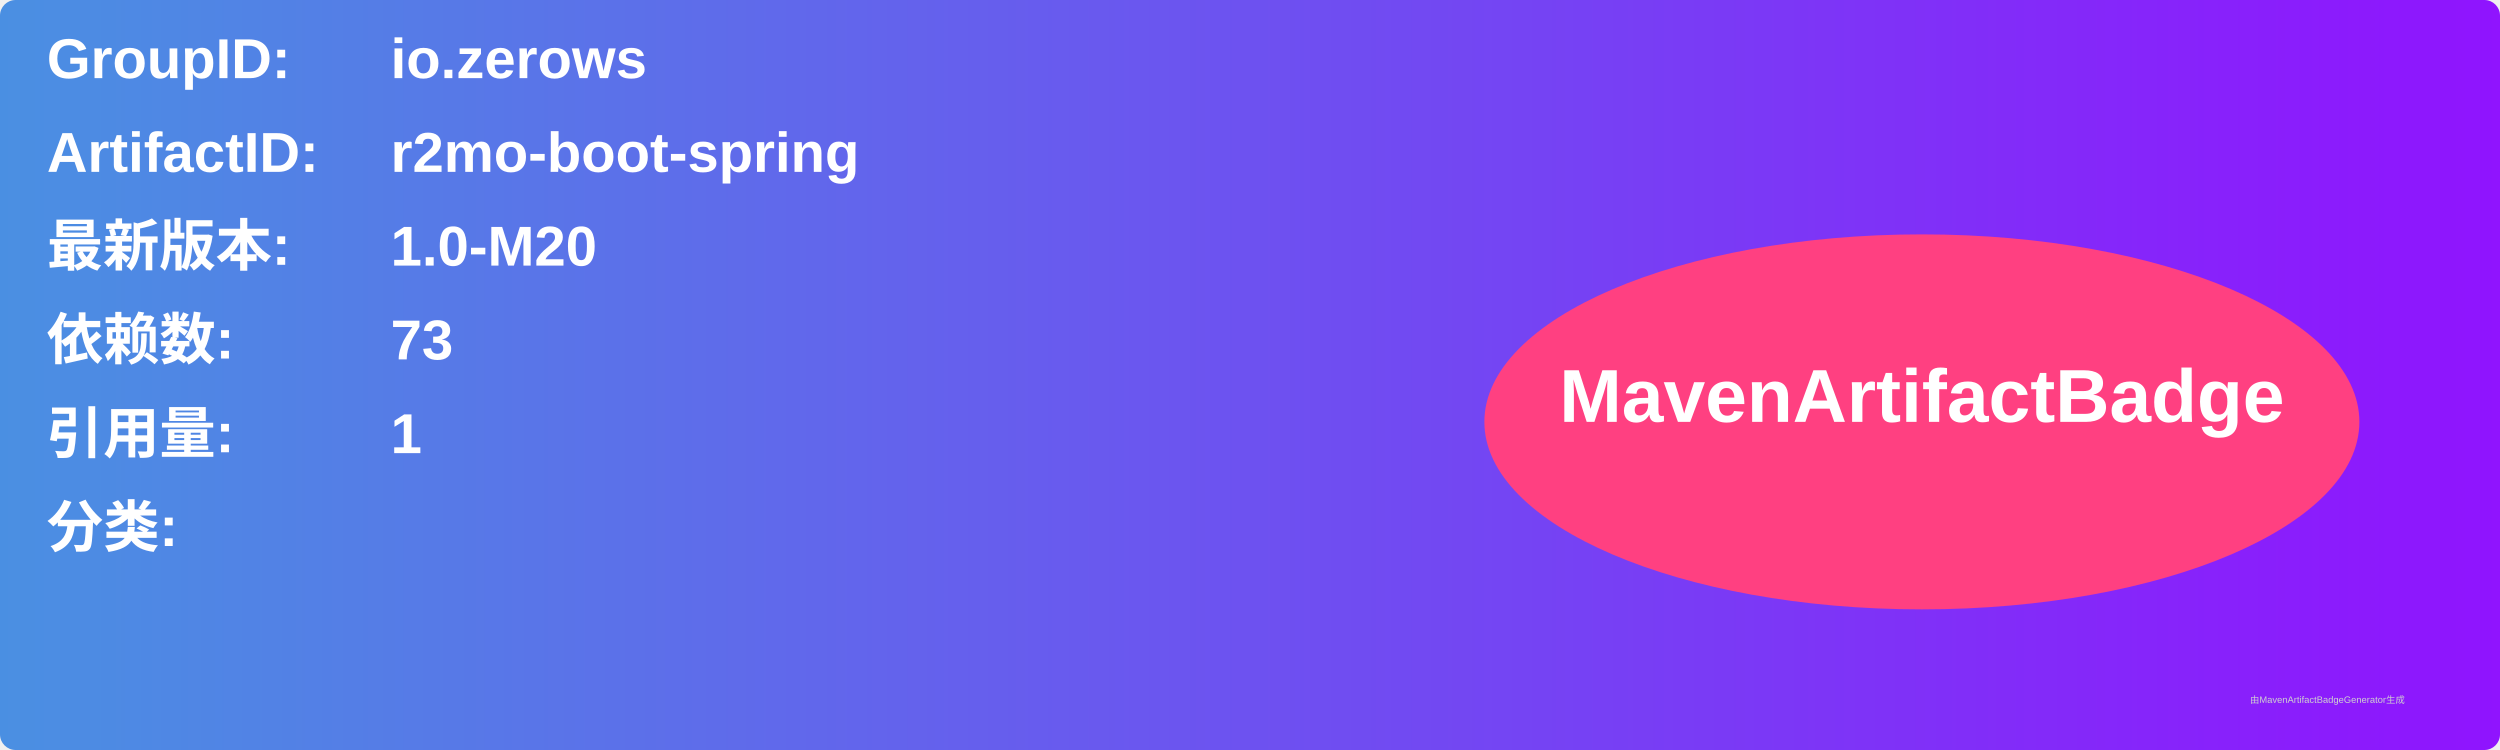
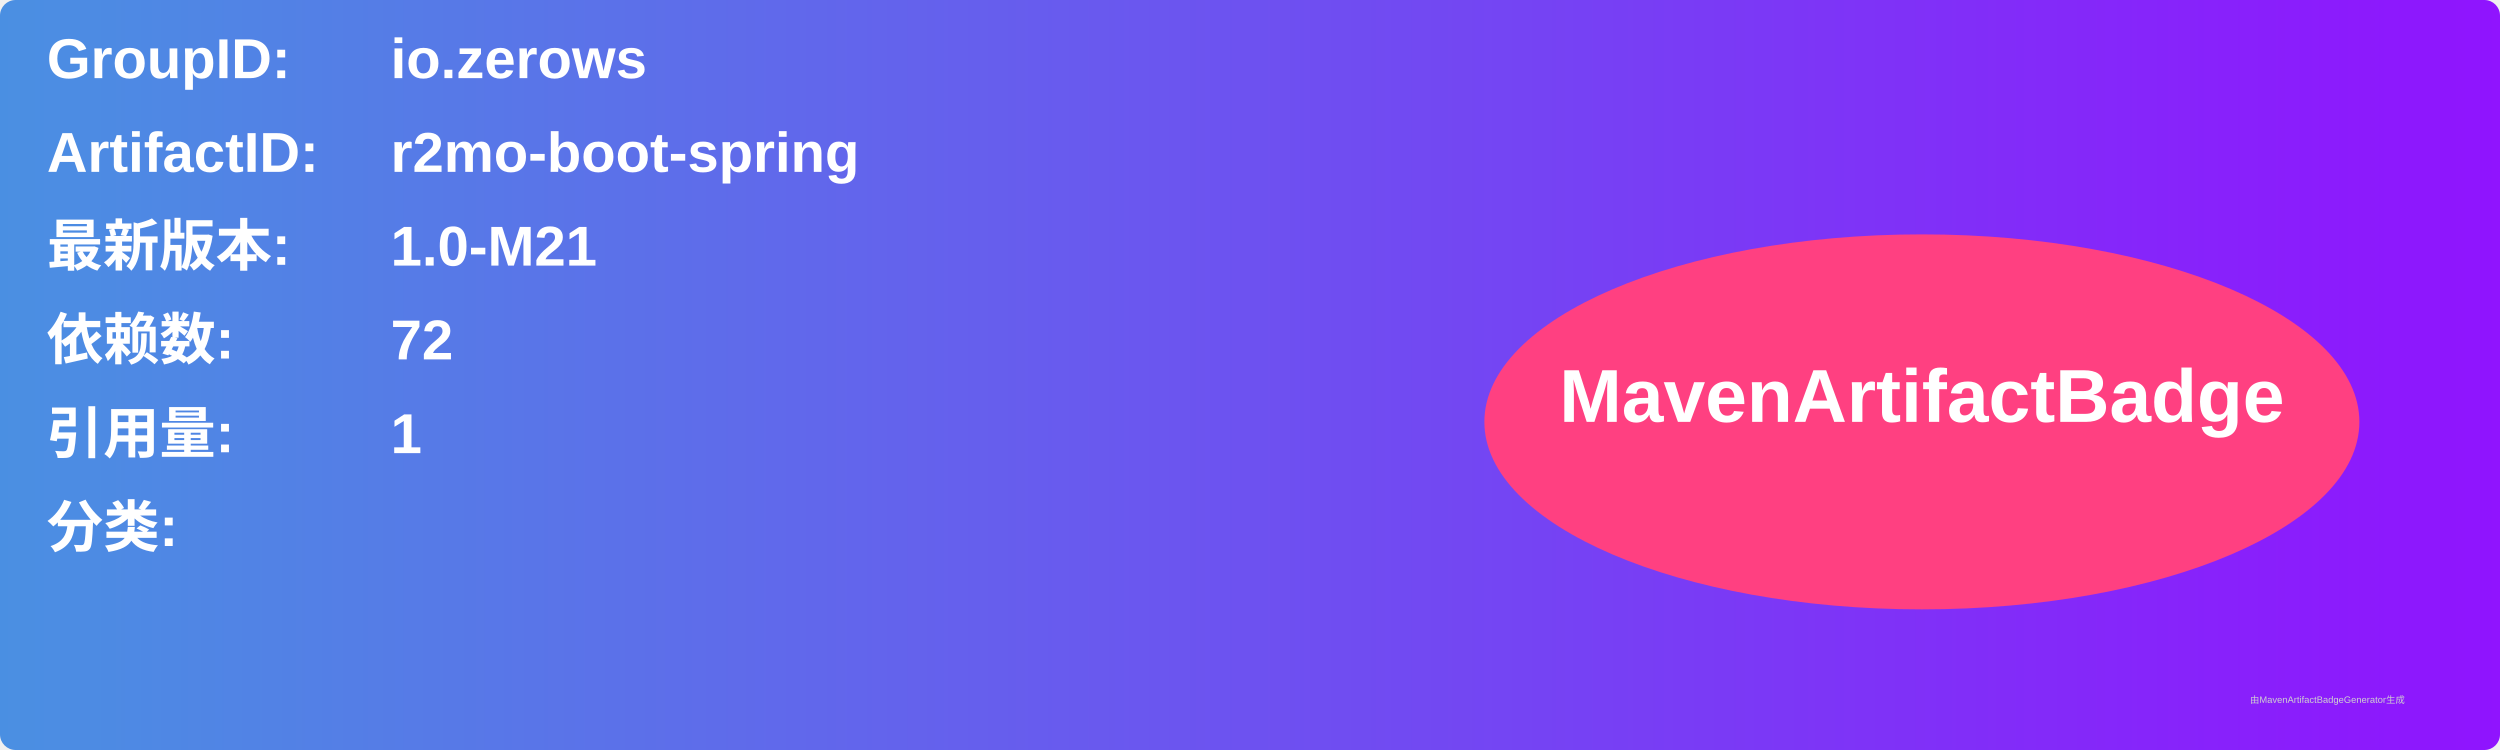
<svg xmlns="http://www.w3.org/2000/svg" width="800" height="240" viewBox="0 0 800 240">
  <linearGradient id="grad" x1="0%" y1="0%" x2="100%" y2="0%">
    <stop offset="0%" stop-color="#4a90e2" />
    <stop offset="100%" stop-color="#9013fe" />
  </linearGradient>
  <rect width="100%" height="100%" rx="5" ry="5" fill="url(#grad)" />
  <g transform="translate(15, 15)">
    <text x="0" y="10" font-family="Arial" font-size="18" fill="white" font-weight="bold" width="260">GroupID:</text>
    <text x="110" y="10" font-family="Arial" font-size="18" fill="white" font-weight="bold" width="460">io.zerows</text>
    <text x="0" y="40" font-family="Arial" font-size="18" fill="white" font-weight="bold" width="260">ArtifactID:</text>
    <text x="110" y="40" font-family="Arial" font-size="18" fill="white" font-weight="bold" width="460">r2mo-boot-spring</text>
    <text x="0" y="70" font-family="Arial" font-size="18" fill="white" font-weight="bold">最新版本:</text>
    <text x="110" y="70" font-family="Arial" font-size="18" fill="white" font-weight="bold">
-       <tspan font-weight="bold">1.0-M20</tspan>
+       <tspan font-weight="bold">1.0-M21</tspan>
    </text>
    <text x="0" y="100" font-family="Arial" font-size="18" fill="white" font-weight="bold">依赖数: </text>
    <text x="110" y="100" font-family="Arial" font-size="18" fill="white">
-       <tspan font-weight="bold">73</tspan>
+       <tspan font-weight="bold">72</tspan>
    </text>
    <text x="0" y="130" font-family="Arial" font-size="18" fill="white" font-weight="bold">引用量: </text>
    <text x="110" y="130" font-family="Arial" font-size="18" fill="white">
      <tspan font-weight="bold">1</tspan>
    </text>
    <text x="0" y="160" font-family="Arial" font-size="18" fill="white" font-weight="bold">分类:</text>
    <text x="10" y="190" font-family="Arial" font-size="10" fill="white">
      <tspan font-weight="bold" />
    </text>
    <ellipse cx="600" cy="120" rx="140" ry="60" fill="#ff4081" />
    <text x="600" y="120" text-anchor="middle" font-family="Arial" font-size="24" fill="white" font-weight="bold">MavenArtifactBadge</text>
  </g>
  <text x="720" y="225" font-family="Arial" font-size="3" fill="#d0d0d0">由MavenArtifactBadgeGenerator生成</text>
</svg>
